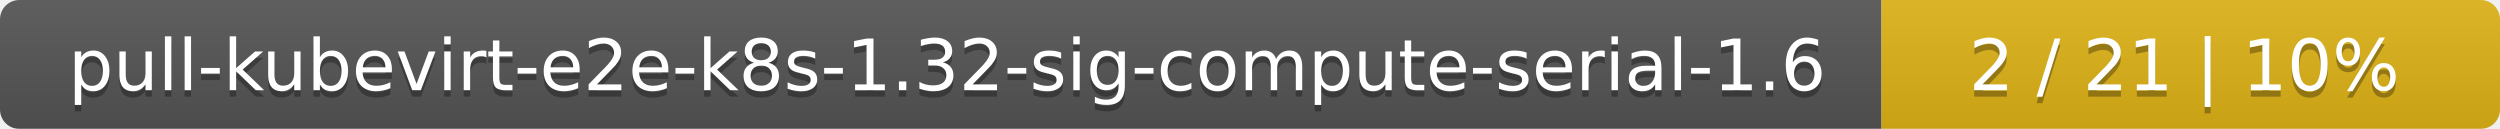
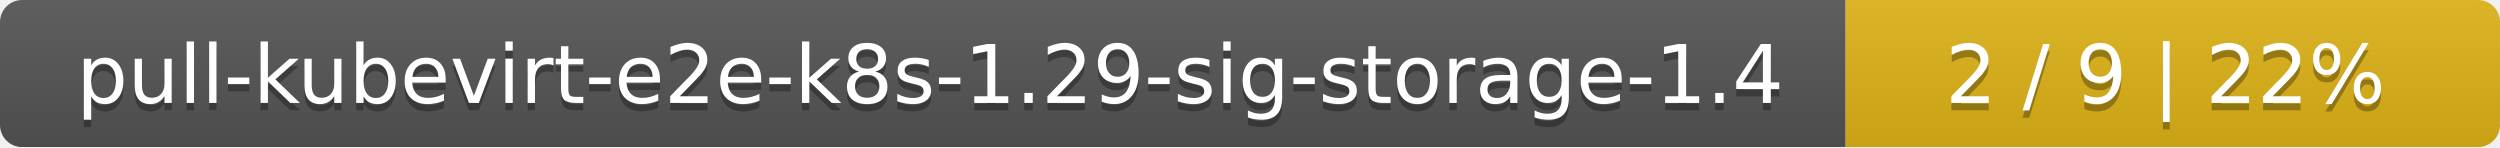
- <svg xmlns="http://www.w3.org/2000/svg" width="388" height="20">
+ <svg xmlns="http://www.w3.org/2000/svg" width="340" height="20">
  <linearGradient id="smooth" x2="0" y2="100%">
    <stop offset="0" stop-color="#bbb" stop-opacity=".1" />
    <stop offset="1" stop-opacity=".1" />
  </linearGradient>
  <mask id="round">
-     <rect width="388" height="20" rx="3" fill="#fff" />
+     <rect width="340" height="20" rx="3" fill="#fff" />
  </mask>
  <g mask="url(#round)">
-     <rect width="292" height="20" fill="#555" />
-     <rect x="292" width="96" height="20" fill="#dfb317" />
-     <rect width="388" height="20" fill="url(#smooth)" />
+     <rect width="251" height="20" fill="#555" />
+     <rect x="251" width="89" height="20" fill="#dfb317" />
+     <rect width="340" height="20" fill="url(#smooth)" />
  </g>
  <g fill="#fff" text-anchor="middle" font-family="DejaVu Sans,Verdana,Geneva,sans-serif" font-size="11">
-     <text x="147" y="15" fill="#010101" fill-opacity=".3">pull-kubevirt-e2e-k8s-1.32-sig-compute-serial-1.6</text>
-     <text x="147" y="14">pull-kubevirt-e2e-k8s-1.32-sig-compute-serial-1.6</text>
-     <text x="339" y="15" fill="#010101" fill-opacity=".3">2 / 21    |    10%</text>
-     <text x="339" y="14">2 / 21    |    10%</text>
+     <text x="126.5" y="15" fill="#010101" fill-opacity=".3">pull-kubevirt-e2e-k8s-1.29-sig-storage-1.4</text>
+     <text x="126.5" y="14">pull-kubevirt-e2e-k8s-1.29-sig-storage-1.4</text>
+     <text x="294.5" y="15" fill="#010101" fill-opacity=".3">2 / 9    |    22%</text>
+     <text x="294.5" y="14">2 / 9    |    22%</text>
  </g>
</svg>
